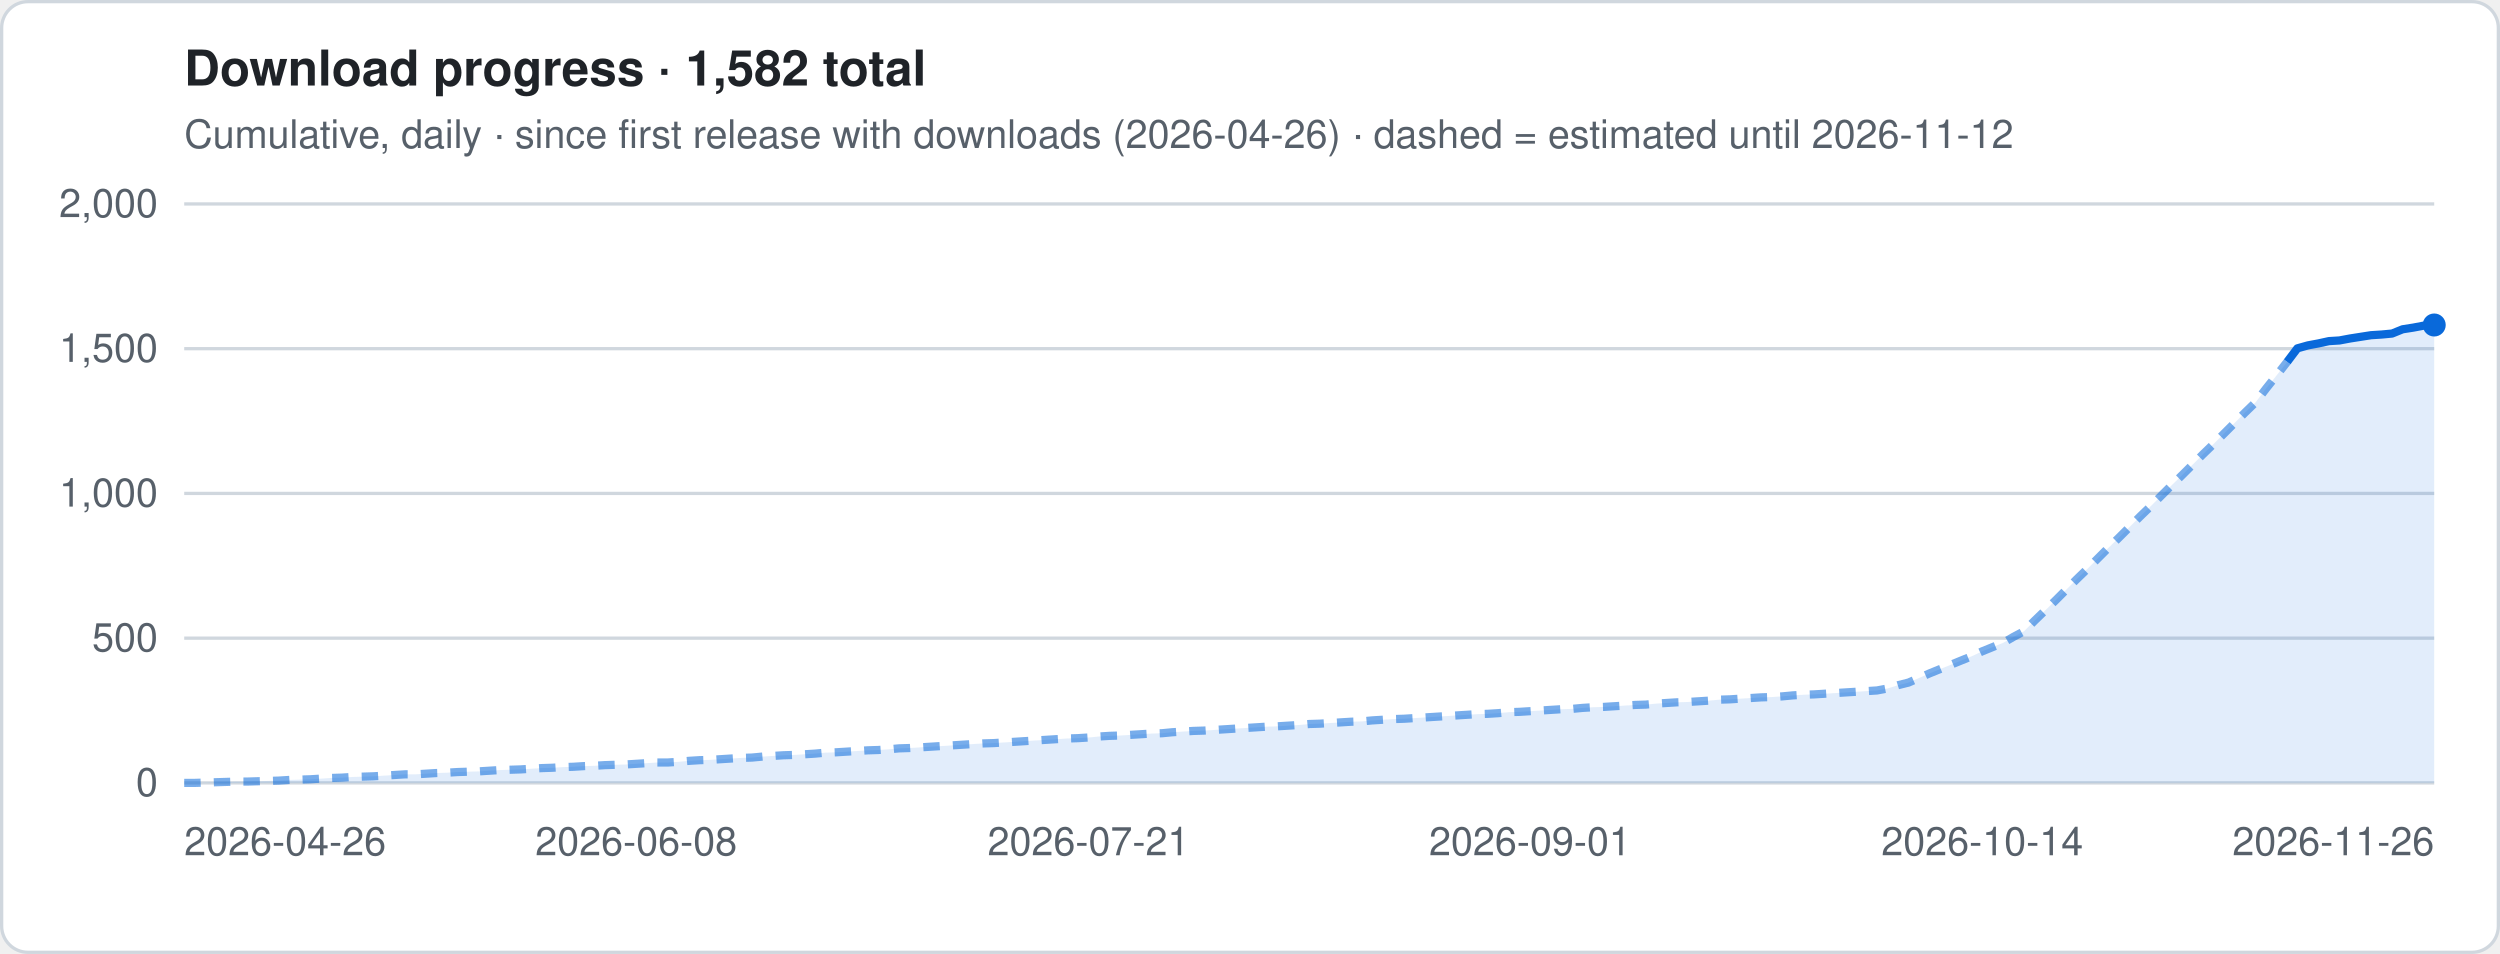
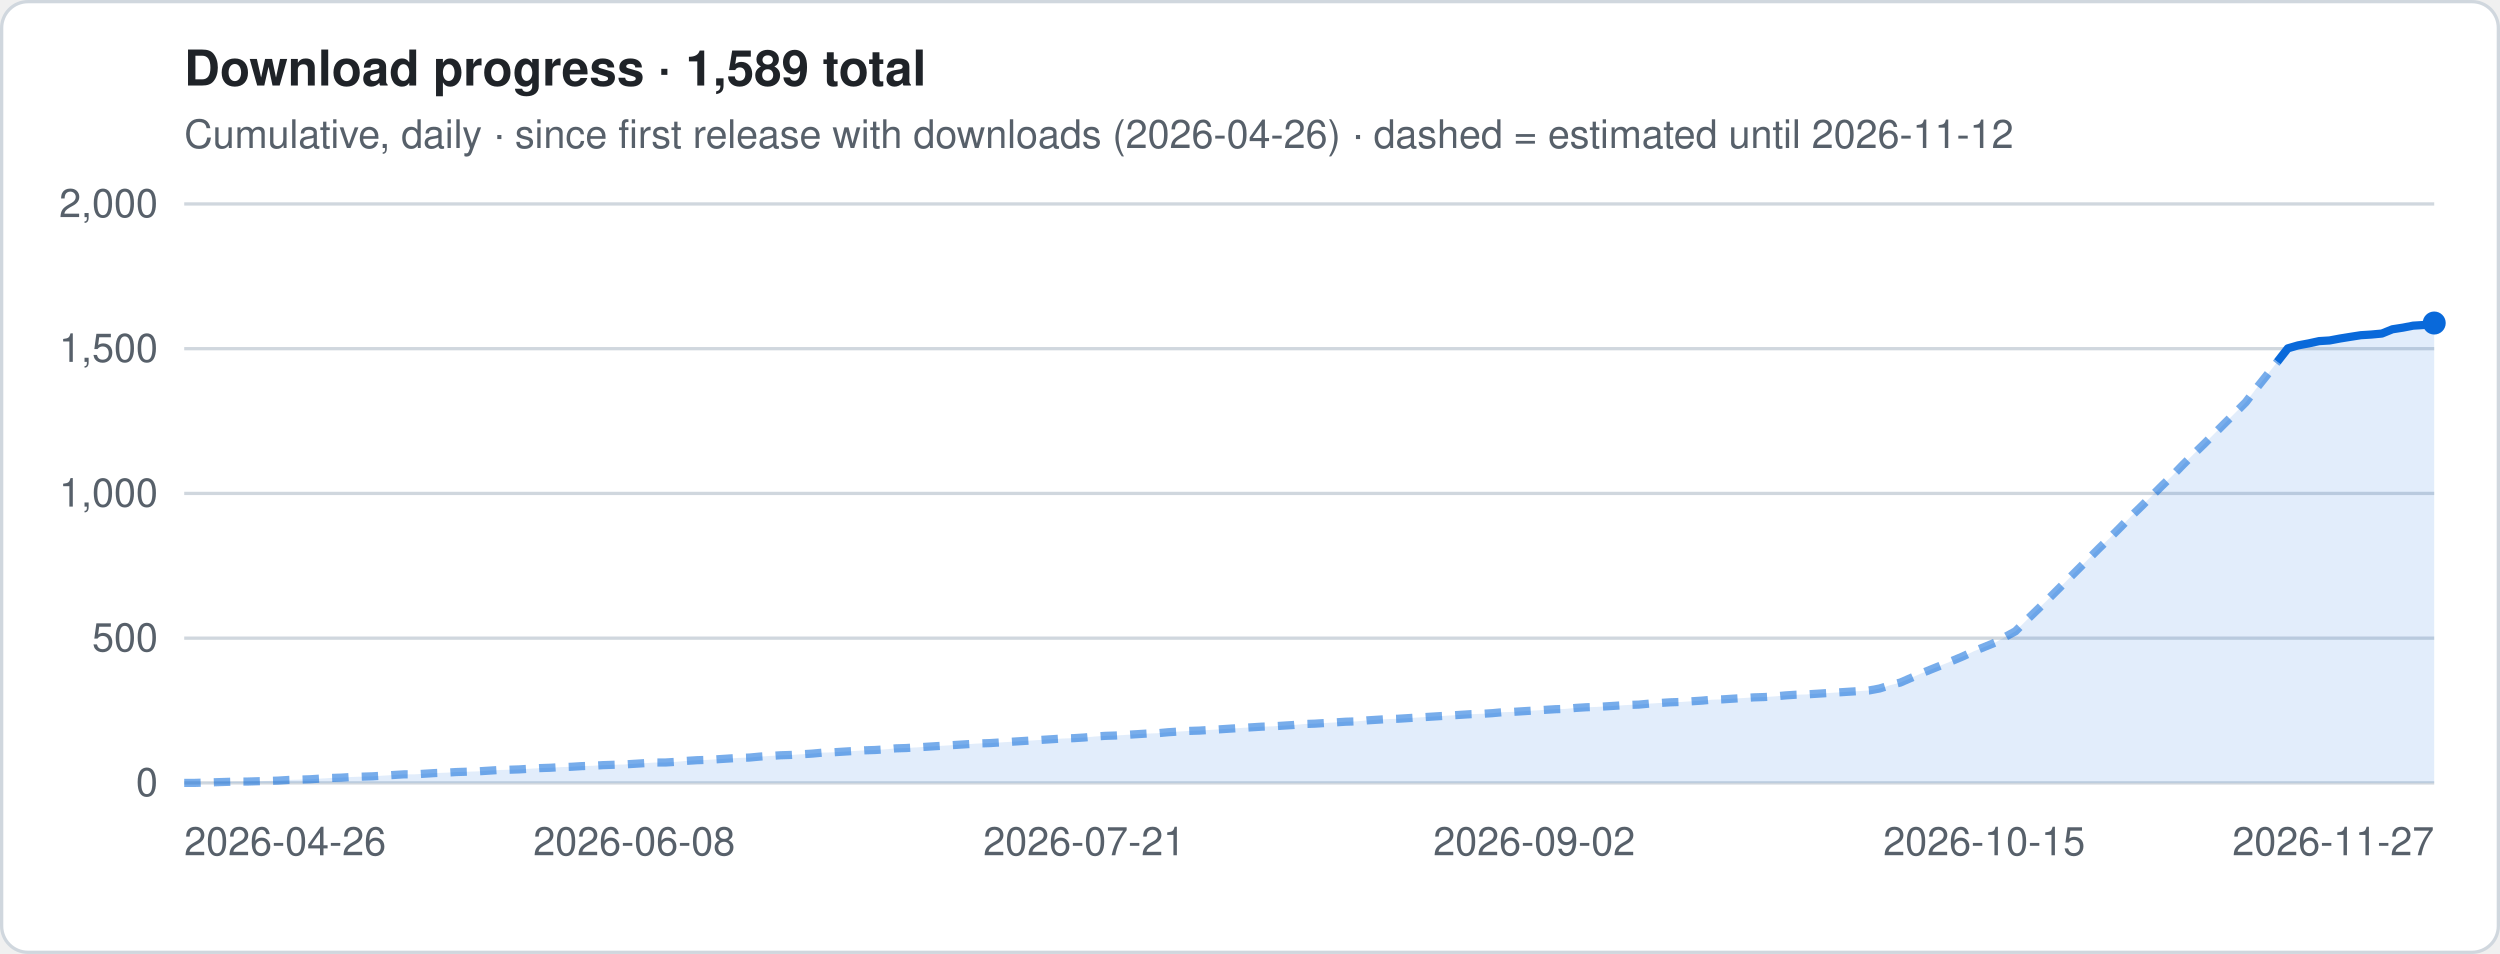
- <svg xmlns="http://www.w3.org/2000/svg" viewBox="0 0 760 290" width="760" height="290" role="img" aria-label="Download progress · 1,582 total">
+ <svg xmlns="http://www.w3.org/2000/svg" viewBox="0 0 760 290" width="760" height="290" role="img" aria-label="Download progress · 1,589 total">
  <style>
.t{font:12px -apple-system,Segoe UI,Helvetica,Arial,sans-serif;fill:#57606a}.h{font:600 15px -apple-system,Segoe UI,Helvetica,Arial,sans-serif;fill:#1f2328}
.g{stroke:#d0d7de;stroke-width:1}.ln{stroke:#0969da;stroke-width:2.5;stroke-linejoin:round;fill:none}
.es{stroke:#0969da;stroke-width:2.5;stroke-dasharray:5 4;opacity:.55;fill:none}
.a{fill:#0969da;opacity:.12}.b{fill:#0969da}.bg{fill:#fff;stroke:#d0d7de}
@media (prefers-color-scheme:dark){.t{fill:#9198a1}.h{fill:#f0f6fc}.g{stroke:#3d444d}.ln,.es{stroke:#4493f8}.a,.b{fill:#4493f8}.bg{fill:#0d1117;stroke:#3d444d}}
</style>
  <rect x=".5" y=".5" width="759" height="289" rx="8" class="bg" />
-   <text x="56" y="26" class="h">Download progress · 1,582 total</text>
+   <text x="56" y="26" class="h">Download progress · 1,589 total</text>
  <text x="56" y="45" class="t">Cumulative, daily · since first release with downloads (2026-04-26) · dashed = estimated until 2026-11-12</text>
  <line x1="56" x2="740" y1="238.0" y2="238.0" class="g" />
  <text x="48" y="242.0" class="t" text-anchor="end">0</text>
  <line x1="56" x2="740" y1="194.0" y2="194.0" class="g" />
  <text x="48" y="198.0" class="t" text-anchor="end">500</text>
  <line x1="56" x2="740" y1="150.0" y2="150.0" class="g" />
  <text x="48" y="154.0" class="t" text-anchor="end">1,000</text>
  <line x1="56" x2="740" y1="106.0" y2="106.0" class="g" />
  <text x="48" y="110.0" class="t" text-anchor="end">1,500</text>
  <line x1="56" x2="740" y1="62.0" y2="62.0" class="g" />
  <text x="48" y="66.0" class="t" text-anchor="end">2,000</text>
-   <polygon points="56.0,238 56.0,238.0 59.2,238.0 62.4,237.9 65.6,237.8 68.8,237.7 72.0,237.6 75.2,237.6 78.4,237.5 81.6,237.4 84.8,237.3 88.0,237.1 91.2,237.0 94.4,236.9 97.6,236.7 100.7,236.5 103.9,236.4 107.1,236.2 110.3,236.1 113.5,236.0 116.7,235.8 119.9,235.6 123.1,235.4 126.3,235.4 129.5,235.2 132.7,235.0 135.9,234.9 139.1,234.7 142.3,234.6 145.5,234.5 148.7,234.3 151.9,234.1 155.1,234.0 158.3,233.9 161.5,233.7 164.7,233.5 167.9,233.4 171.1,233.2 174.3,233.1 177.5,232.9 180.7,232.8 183.9,232.6 187.0,232.5 190.2,232.4 193.4,232.2 196.6,232.0 199.8,231.8 203.0,231.8 206.2,231.6 209.4,231.3 212.6,231.1 215.8,231.0 219.0,230.8 222.2,230.6 225.4,230.4 228.6,230.3 231.8,230.0 235.0,229.8 238.2,229.6 241.4,229.5 244.6,229.3 247.8,229.1 251.0,228.8 254.2,228.7 257.4,228.5 260.6,228.3 263.8,228.1 267.0,228.0 270.1,227.8 273.3,227.5 276.5,227.4 279.7,227.2 282.9,227.0 286.1,226.8 289.3,226.6 292.5,226.4 295.7,226.2 298.9,226.0 302.1,225.9 305.3,225.7 308.5,225.5 311.7,225.3 314.9,225.1 318.1,224.9 321.3,224.7 324.5,224.5 327.7,224.4 330.9,224.2 334.1,223.9 337.3,223.7 340.5,223.6 343.7,223.4 346.9,223.2 350.1,223.0 353.3,222.9 356.4,222.6 359.6,222.4 362.8,222.2 366.0,222.1 369.2,221.9 372.4,221.7 375.6,221.5 378.8,221.3 382.0,221.1 385.2,220.9 388.4,220.8 391.6,220.6 394.8,220.4 398.0,220.1 401.2,220.0 404.4,219.8 407.6,219.6 410.8,219.4 414.0,219.3 417.2,219.0 420.4,218.8 423.6,218.6 426.8,218.5 430.0,218.3 433.2,218.1 436.4,217.9 439.6,217.7 442.7,217.5 445.9,217.3 449.1,217.1 452.3,217.0 455.5,216.8 458.7,216.5 461.9,216.4 465.1,216.2 468.3,216.0 471.5,215.8 474.7,215.6 477.9,215.5 481.1,215.2 484.3,215.0 487.5,214.9 490.7,214.7 493.9,214.5 497.1,214.3 500.3,214.2 503.5,213.9 506.7,213.7 509.9,213.5 513.1,213.4 516.3,213.2 519.5,213.0 522.7,212.7 525.9,212.6 529.0,212.4 532.2,212.2 535.4,212.0 538.6,211.9 541.8,211.7 545.0,211.4 548.2,211.2 551.4,211.1 554.6,210.9 557.8,210.7 561.0,210.5 564.2,210.3 567.4,210.1 570.6,209.9 573.8,209.3 577.0,208.3 580.2,207.5 583.4,206.1 586.6,204.7 589.8,203.4 593.0,202.1 596.2,200.8 599.4,199.5 602.6,198.0 605.8,196.7 609.0,195.4 612.1,193.6 615.3,191.9 618.5,188.7 621.7,185.6 624.9,182.5 628.1,179.3 631.3,176.1 634.5,173.0 637.7,169.8 640.9,166.6 644.1,163.5 647.3,160.3 650.5,157.1 653.7,154.0 656.9,150.8 660.1,147.6 663.3,144.5 666.5,141.3 669.7,138.1 672.9,135.0 676.1,131.8 679.3,128.6 682.5,125.4 685.7,122.3 688.9,118.1 692.1,114.1 695.3,110.0 698.4,105.9 701.6,105.0 704.8,104.4 708.0,103.7 711.2,103.5 714.4,102.9 717.6,102.4 720.8,101.9 724.0,101.7 727.2,101.4 730.4,100.1 733.6,99.6 736.8,99.0 740.0,98.8 740.0,238" class="a" />
-   <polyline points="56.0,238.0 59.2,238.0 62.4,237.9 65.6,237.8 68.8,237.7 72.0,237.6 75.2,237.6 78.4,237.5 81.6,237.4 84.8,237.3 88.0,237.1 91.2,237.0 94.4,236.9 97.6,236.7 100.7,236.5 103.9,236.4 107.1,236.2 110.3,236.1 113.5,236.0 116.7,235.8 119.9,235.6 123.1,235.4 126.3,235.4 129.5,235.2 132.7,235.0 135.9,234.9 139.1,234.7 142.3,234.6 145.5,234.5 148.7,234.3 151.9,234.1 155.1,234.0 158.3,233.9 161.5,233.7 164.7,233.5 167.9,233.4 171.1,233.2 174.3,233.1 177.5,232.9 180.7,232.8 183.9,232.6 187.0,232.5 190.2,232.4 193.4,232.2 196.6,232.0 199.8,231.8 203.0,231.8 206.2,231.6 209.4,231.3 212.6,231.1 215.8,231.0 219.0,230.8 222.2,230.6 225.4,230.4 228.6,230.3 231.8,230.0 235.0,229.8 238.2,229.6 241.4,229.5 244.6,229.3 247.8,229.1 251.0,228.8 254.2,228.7 257.4,228.5 260.6,228.3 263.8,228.1 267.0,228.0 270.1,227.8 273.3,227.5 276.5,227.4 279.7,227.2 282.9,227.0 286.1,226.8 289.3,226.6 292.5,226.4 295.7,226.2 298.9,226.0 302.1,225.9 305.3,225.7 308.5,225.5 311.7,225.3 314.9,225.1 318.1,224.9 321.3,224.7 324.5,224.5 327.7,224.4 330.9,224.2 334.1,223.9 337.3,223.7 340.5,223.6 343.7,223.4 346.9,223.2 350.1,223.0 353.3,222.9 356.4,222.6 359.6,222.4 362.8,222.2 366.0,222.1 369.2,221.9 372.4,221.7 375.6,221.5 378.8,221.3 382.0,221.1 385.2,220.9 388.4,220.8 391.6,220.6 394.8,220.4 398.0,220.1 401.2,220.0 404.4,219.8 407.6,219.6 410.8,219.4 414.0,219.3 417.2,219.0 420.4,218.8 423.6,218.6 426.8,218.5 430.0,218.3 433.2,218.1 436.4,217.9 439.6,217.7 442.7,217.5 445.9,217.3 449.1,217.1 452.3,217.0 455.5,216.8 458.7,216.5 461.9,216.4 465.1,216.2 468.3,216.0 471.5,215.8 474.7,215.6 477.9,215.5 481.1,215.2 484.3,215.0 487.5,214.9 490.7,214.7 493.9,214.5 497.1,214.3 500.3,214.2 503.5,213.9 506.7,213.7 509.9,213.5 513.1,213.4 516.3,213.2 519.5,213.0 522.7,212.7 525.9,212.6 529.0,212.4 532.2,212.2 535.4,212.0 538.6,211.9 541.8,211.7 545.0,211.4 548.2,211.2 551.4,211.1 554.6,210.9 557.8,210.7 561.0,210.5 564.2,210.3 567.4,210.1 570.6,209.9 573.8,209.3 577.0,208.3 580.2,207.5 583.4,206.1 586.6,204.7 589.8,203.4 593.0,202.1 596.2,200.8 599.4,199.5 602.6,198.0 605.8,196.7 609.0,195.4 612.1,193.6 615.3,191.9 618.5,188.7 621.7,185.6 624.9,182.5 628.1,179.3 631.3,176.1 634.5,173.0 637.7,169.8 640.9,166.6 644.1,163.5 647.3,160.3 650.5,157.1 653.7,154.0 656.9,150.8 660.1,147.6 663.3,144.5 666.5,141.3 669.7,138.1 672.9,135.0 676.1,131.8 679.3,128.6 682.5,125.4 685.7,122.3 688.9,118.1 692.1,114.1 695.3,110.0" class="es" />
-   <polyline points="695.3,110.0 698.4,105.9 701.6,105.0 704.8,104.4 708.0,103.7 711.2,103.5 714.4,102.9 717.6,102.4 720.8,101.9 724.0,101.7 727.2,101.4 730.4,100.1 733.6,99.6 736.8,99.0 740.0,98.8" class="ln" />
-   <circle cx="740.0" cy="98.8" r="3.5" class="b" />
+   <polygon points="56.0,238 56.0,238.0 59.2,238.0 62.4,237.9 65.5,237.8 68.7,237.7 71.9,237.6 75.1,237.6 78.3,237.5 81.5,237.4 84.6,237.3 87.8,237.1 91.0,237.0 94.2,236.9 97.4,236.7 100.5,236.5 103.7,236.4 106.9,236.2 110.1,236.1 113.3,236.0 116.4,235.8 119.6,235.6 122.8,235.4 126.0,235.4 129.2,235.2 132.4,235.0 135.5,234.9 138.7,234.7 141.9,234.6 145.1,234.5 148.3,234.3 151.4,234.1 154.6,234.0 157.8,233.9 161.0,233.7 164.2,233.5 167.3,233.4 170.5,233.2 173.7,233.1 176.9,232.9 180.1,232.8 183.3,232.6 186.4,232.5 189.6,232.4 192.8,232.2 196.0,232.0 199.2,231.8 202.3,231.8 205.5,231.6 208.7,231.3 211.9,231.1 215.1,231.0 218.3,230.8 221.4,230.6 224.6,230.4 227.8,230.3 231.0,230.0 234.2,229.8 237.3,229.6 240.5,229.5 243.7,229.3 246.9,229.1 250.1,228.8 253.2,228.7 256.4,228.5 259.6,228.3 262.8,228.1 266.0,228.0 269.2,227.8 272.3,227.5 275.5,227.4 278.7,227.2 281.9,227.0 285.1,226.8 288.2,226.6 291.4,226.4 294.6,226.2 297.8,226.0 301.0,225.9 304.1,225.7 307.3,225.5 310.5,225.3 313.7,225.1 316.9,224.9 320.1,224.7 323.2,224.5 326.4,224.4 329.6,224.2 332.8,223.9 336.0,223.7 339.1,223.6 342.3,223.4 345.5,223.2 348.7,223.0 351.9,222.9 355.1,222.6 358.2,222.4 361.4,222.2 364.6,222.1 367.8,221.9 371.0,221.7 374.1,221.5 377.3,221.3 380.5,221.1 383.7,220.9 386.9,220.8 390.0,220.6 393.2,220.4 396.4,220.1 399.6,220.0 402.8,219.8 406.0,219.6 409.1,219.4 412.3,219.3 415.5,219.0 418.7,218.8 421.9,218.6 425.0,218.5 428.2,218.3 431.4,218.1 434.6,217.9 437.8,217.7 440.9,217.5 444.1,217.3 447.3,217.1 450.5,217.0 453.7,216.8 456.9,216.5 460.0,216.4 463.2,216.2 466.4,216.0 469.6,215.8 472.8,215.6 475.9,215.5 479.1,215.2 482.3,215.0 485.5,214.9 488.7,214.7 491.9,214.5 495.0,214.3 498.2,214.2 501.4,213.9 504.6,213.7 507.8,213.5 510.9,213.4 514.1,213.2 517.3,213.0 520.5,212.7 523.7,212.6 526.8,212.4 530.0,212.2 533.2,212.0 536.4,211.9 539.6,211.7 542.8,211.4 545.9,211.2 549.1,211.1 552.3,210.9 555.5,210.7 558.7,210.5 561.8,210.3 565.0,210.1 568.2,209.9 571.4,209.3 574.6,208.3 577.7,207.5 580.9,206.1 584.1,204.7 587.3,203.4 590.5,202.1 593.7,200.8 596.8,199.5 600.0,198.0 603.2,196.7 606.4,195.4 609.6,193.6 612.7,191.9 615.9,188.7 619.1,185.6 622.3,182.5 625.5,179.3 628.7,176.1 631.8,173.0 635.0,169.8 638.2,166.6 641.4,163.5 644.6,160.3 647.7,157.1 650.9,154.0 654.1,150.8 657.3,147.6 660.5,144.5 663.6,141.3 666.8,138.1 670.0,135.0 673.2,131.8 676.4,128.6 679.6,125.4 682.7,122.3 685.9,118.1 689.1,114.1 692.3,110.0 695.5,105.9 698.6,105.0 701.8,104.4 705.0,103.7 708.2,103.5 711.4,102.9 714.5,102.4 717.7,101.9 720.9,101.7 724.1,101.4 727.3,100.1 730.5,99.6 733.6,99.0 736.8,98.8 740.0,98.2 740.0,238" class="a" />
+   <polyline points="56.0,238.0 59.2,238.0 62.4,237.9 65.5,237.8 68.7,237.7 71.9,237.6 75.1,237.6 78.3,237.5 81.5,237.4 84.6,237.3 87.8,237.1 91.0,237.0 94.2,236.9 97.4,236.7 100.5,236.5 103.7,236.4 106.9,236.2 110.1,236.1 113.3,236.0 116.4,235.8 119.6,235.6 122.8,235.4 126.0,235.4 129.2,235.2 132.4,235.0 135.5,234.9 138.7,234.7 141.9,234.6 145.1,234.5 148.3,234.3 151.4,234.1 154.6,234.0 157.8,233.9 161.0,233.7 164.2,233.5 167.3,233.4 170.5,233.2 173.7,233.1 176.9,232.9 180.1,232.8 183.3,232.6 186.4,232.5 189.6,232.4 192.8,232.2 196.0,232.0 199.2,231.8 202.3,231.8 205.5,231.6 208.7,231.3 211.9,231.1 215.1,231.0 218.3,230.8 221.4,230.6 224.6,230.4 227.8,230.3 231.0,230.0 234.2,229.8 237.3,229.6 240.5,229.5 243.7,229.3 246.9,229.1 250.1,228.8 253.2,228.7 256.4,228.5 259.6,228.3 262.8,228.1 266.0,228.0 269.2,227.8 272.3,227.5 275.5,227.4 278.7,227.2 281.9,227.0 285.1,226.8 288.2,226.6 291.4,226.4 294.6,226.2 297.8,226.0 301.0,225.9 304.1,225.7 307.3,225.5 310.5,225.3 313.7,225.1 316.9,224.9 320.1,224.7 323.2,224.5 326.4,224.4 329.6,224.2 332.8,223.9 336.0,223.7 339.1,223.6 342.3,223.4 345.5,223.2 348.7,223.0 351.9,222.9 355.1,222.6 358.2,222.4 361.4,222.2 364.6,222.1 367.8,221.9 371.0,221.7 374.1,221.5 377.3,221.3 380.5,221.1 383.7,220.9 386.9,220.8 390.0,220.6 393.2,220.4 396.4,220.1 399.6,220.0 402.8,219.8 406.0,219.6 409.1,219.4 412.3,219.3 415.5,219.0 418.7,218.8 421.9,218.6 425.0,218.5 428.2,218.3 431.4,218.1 434.6,217.9 437.8,217.7 440.9,217.5 444.1,217.3 447.3,217.1 450.5,217.0 453.7,216.8 456.9,216.5 460.0,216.4 463.2,216.2 466.4,216.0 469.6,215.8 472.8,215.6 475.9,215.5 479.1,215.2 482.3,215.0 485.5,214.9 488.7,214.7 491.9,214.5 495.0,214.3 498.2,214.2 501.4,213.9 504.6,213.7 507.8,213.5 510.9,213.4 514.1,213.2 517.3,213.0 520.5,212.7 523.7,212.6 526.8,212.4 530.0,212.2 533.2,212.0 536.4,211.9 539.6,211.7 542.8,211.4 545.9,211.2 549.1,211.1 552.3,210.9 555.5,210.7 558.7,210.5 561.8,210.3 565.0,210.1 568.2,209.9 571.4,209.3 574.6,208.3 577.7,207.5 580.9,206.1 584.1,204.7 587.3,203.4 590.5,202.1 593.7,200.8 596.8,199.5 600.0,198.0 603.2,196.7 606.4,195.4 609.6,193.6 612.7,191.9 615.9,188.7 619.1,185.6 622.3,182.5 625.5,179.3 628.7,176.1 631.8,173.0 635.0,169.8 638.2,166.6 641.4,163.5 644.6,160.3 647.7,157.1 650.9,154.0 654.1,150.8 657.3,147.6 660.5,144.5 663.6,141.3 666.8,138.1 670.0,135.0 673.2,131.8 676.4,128.6 679.6,125.4 682.7,122.3 685.9,118.1 689.1,114.1 692.3,110.0" class="es" />
+   <polyline points="692.3,110.0 695.5,105.9 698.6,105.0 701.8,104.4 705.0,103.7 708.2,103.5 711.4,102.9 714.5,102.4 717.7,101.9 720.9,101.7 724.1,101.4 727.3,100.1 730.5,99.6 733.6,99.0 736.8,98.8 740.0,98.2" class="ln" />
+   <circle cx="740.0" cy="98.2" r="3.5" class="b" />
  <text x="56.0" y="260" class="t" text-anchor="start">2026-04-26</text>
-   <text x="193.4" y="260" class="t" text-anchor="middle">2026-06-08</text>
-   <text x="330.9" y="260" class="t" text-anchor="middle">2026-07-21</text>
-   <text x="465.1" y="260" class="t" text-anchor="middle">2026-09-01</text>
-   <text x="602.6" y="260" class="t" text-anchor="middle">2026-10-14</text>
-   <text x="740.0" y="260" class="t" text-anchor="end">2026-11-26</text>
+   <text x="192.8" y="260" class="t" text-anchor="middle">2026-06-08</text>
+   <text x="329.6" y="260" class="t" text-anchor="middle">2026-07-21</text>
+   <text x="466.4" y="260" class="t" text-anchor="middle">2026-09-02</text>
+   <text x="603.2" y="260" class="t" text-anchor="middle">2026-10-15</text>
+   <text x="740.0" y="260" class="t" text-anchor="end">2026-11-27</text>
</svg>
